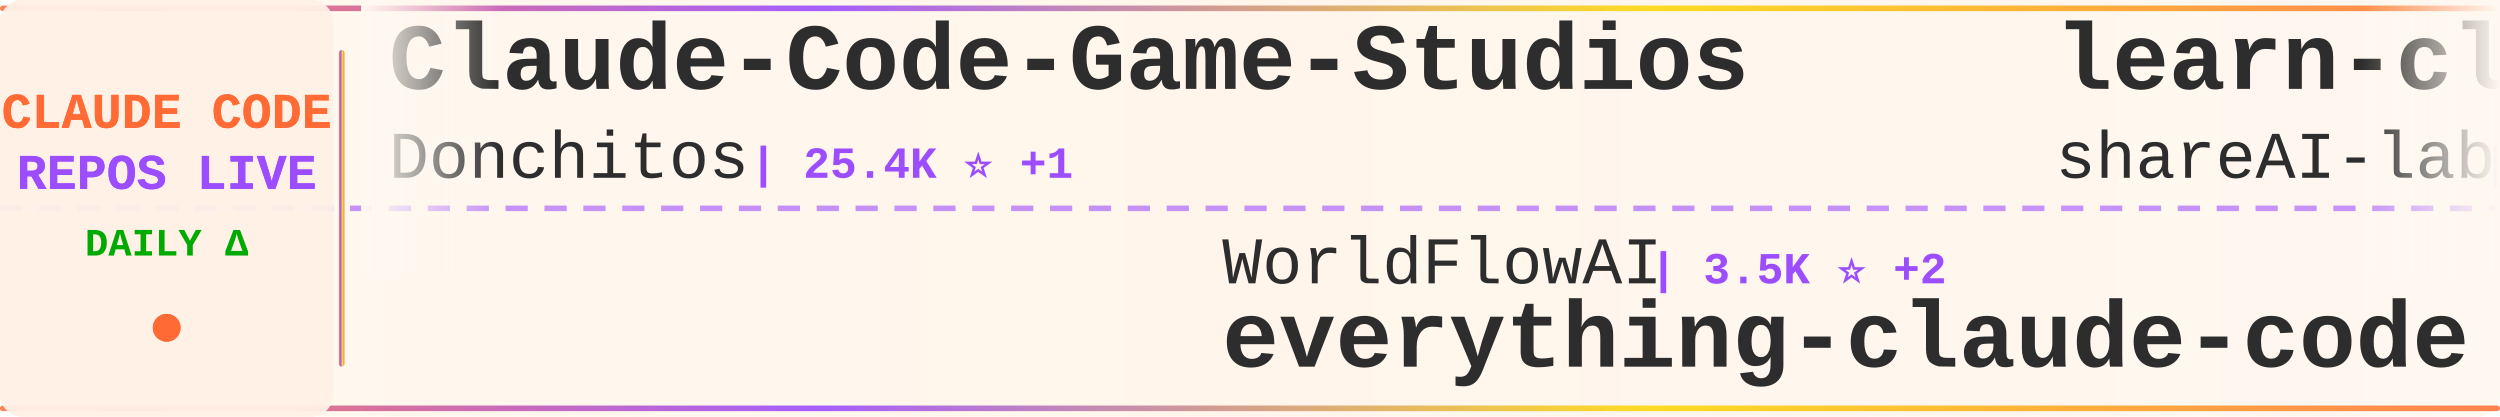
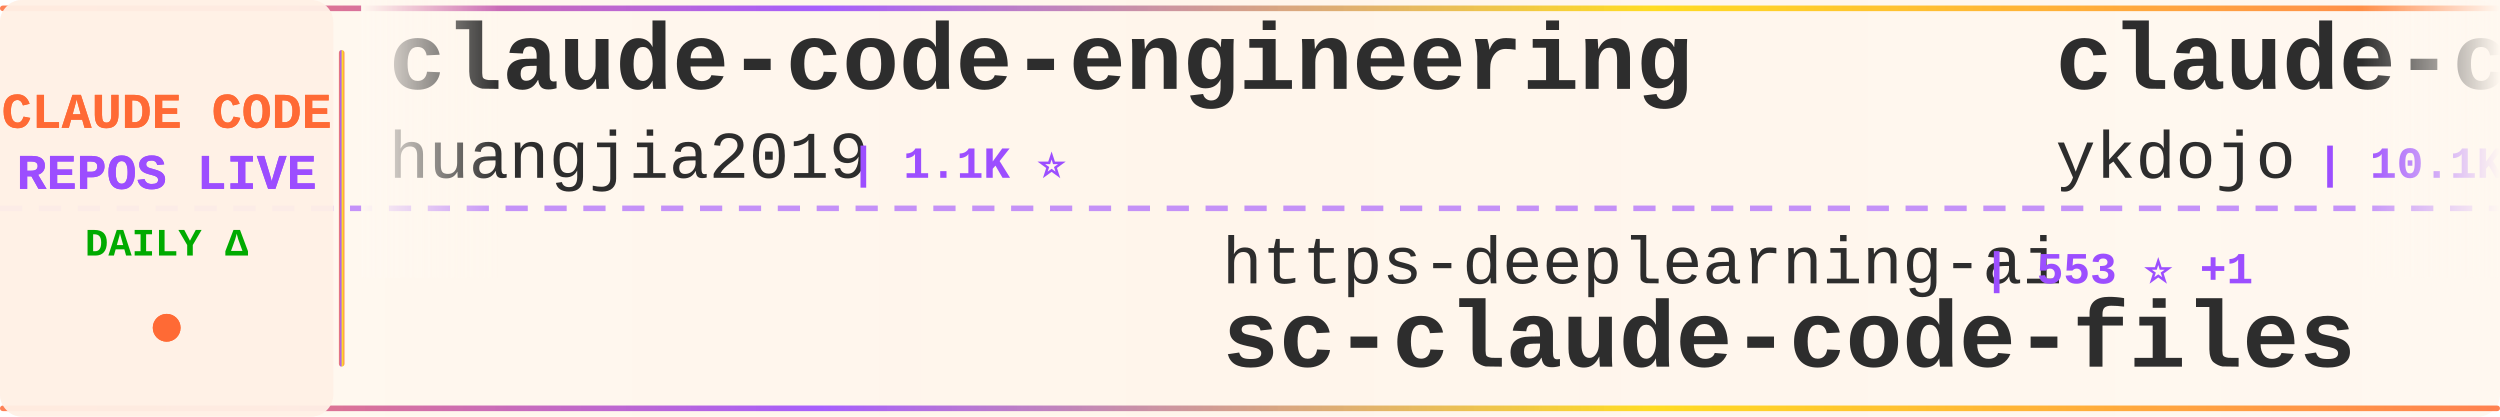
<svg xmlns="http://www.w3.org/2000/svg" width="900" height="150">
  <defs>
    <linearGradient id="tickerBg" x1="0%" y1="0%" x2="100%" y2="0%">
      <stop offset="0%" style="stop-color:#fff8f0;stop-opacity:0.98" />
      <stop offset="50%" style="stop-color:#fff5eb;stop-opacity:1" />
      <stop offset="100%" style="stop-color:#fff8f0;stop-opacity:0.98" />
    </linearGradient>
    <linearGradient id="borderGrad" x1="0%" y1="0%" x2="100%" y2="0%">
      <stop offset="0%" style="stop-color:#FF6B35;stop-opacity:0.85">
        <animate attributeName="stop-opacity" values="0.85;1;0.85" dur="2s" repeatCount="indefinite" />
      </stop>
      <stop offset="33%" style="stop-color:#9C4EFF;stop-opacity:0.9">
        <animate attributeName="stop-opacity" values="0.9;1;0.9" dur="2.2s" repeatCount="indefinite" />
      </stop>
      <stop offset="66%" style="stop-color:#FFD700;stop-opacity:0.85">
        <animate attributeName="stop-opacity" values="0.85;1;0.85" dur="1.8s" repeatCount="indefinite" />
      </stop>
      <stop offset="100%" style="stop-color:#FF6B35;stop-opacity:0.85">
        <animate attributeName="stop-opacity" values="0.85;1;0.85" dur="2s" repeatCount="indefinite" />
      </stop>
    </linearGradient>
    <filter id="textGlow">
      <feGaussianBlur stdDeviation="0.15" result="coloredBlur" />
      <feMerge>
        <feMergeNode in="coloredBlur" />
        <feMergeNode in="SourceGraphic" />
      </feMerge>
    </filter>
    <filter id="metricGlow">
      <feGaussianBlur stdDeviation="0.2" result="coloredBlur" />
      <feMerge>
        <feMergeNode in="coloredBlur" />
        <feMergeNode in="SourceGraphic" />
      </feMerge>
    </filter>
    <linearGradient id="leftFade" x1="0%" y1="0%" x2="100%" y2="0%">
      <stop offset="0%" style="stop-color:#fff8f0;stop-opacity:1" />
      <stop offset="100%" style="stop-color:#fff8f0;stop-opacity:0" />
    </linearGradient>
    <linearGradient id="rightFade" x1="0%" y1="0%" x2="100%" y2="0%">
      <stop offset="0%" style="stop-color:#fff8f0;stop-opacity:0" />
      <stop offset="100%" style="stop-color:#fff8f0;stop-opacity:1" />
    </linearGradient>
  </defs>
  <rect width="900" height="150" fill="url(#tickerBg)" rx="8" />
  <rect x="0" y="2" width="900" height="2" fill="url(#borderGrad)" rx="1" />
  <rect x="0" y="146" width="900" height="2" fill="url(#borderGrad)" rx="1" />
  <line x1="0" y1="75" x2="900" y2="75" stroke="#9C4EFF" stroke-width="2" stroke-dasharray="8 6" opacity="0.6" />
  <rect x="0" y="0" width="120" height="150" fill="#fff0e6" opacity="0.95" rx="8" />
  <text x="60" y="46" font-family="'Courier New', monospace" font-size="18" font-weight="bold" fill="#FF6B35" text-anchor="middle" filter="url(#textGlow)">
    CLAUDE CODE
  </text>
  <text x="60" y="68" font-family="'Courier New', monospace" font-size="18" font-weight="bold" fill="#9C4EFF" text-anchor="middle" filter="url(#textGlow)">
    REPOS LIVE
  </text>
  <text x="60" y="92" font-family="'Courier New', monospace" font-size="14" font-weight="bold" fill="#00aa00" text-anchor="middle">
    DAILY Δ
  </text>
  <circle cx="60" cy="118" r="5" fill="#FF6B35" filter="url(#metricGlow)">
    <animate attributeName="r" values="4;6;4" dur="1.5s" repeatCount="indefinite" />
    <animate attributeName="opacity" values="0.6;1;0.6" dur="1.5s" repeatCount="indefinite" />
  </circle>
  <rect x="122" y="18" width="2" height="114" fill="url(#borderGrad)" rx="1" />
  <clipPath id="tickerClip">
    <rect x="130" y="0" width="770" height="150" />
  </clipPath>
  <g clip-path="url(#tickerClip)">
    <g id="tickerItems">
      <animateTransform attributeName="transform" attributeType="XML" type="translate" from="0 0" to="-3000 0" dur="54s" repeatCount="indefinite" />
      <g transform="translate(0, 0)">
-         <text x="140" y="32" font-family="'Courier New', monospace" font-size="34" font-weight="bold" fill="#2d2d2d">Claude-Code-Game-Studios</text>
-         <text x="140" y="64" font-family="'Courier New', monospace" font-size="24" font-weight="normal" fill="#2d2d2d" opacity="1.0">Donchitos</text>
-         <text x="270" y="64" font-family="'Courier New', monospace" font-size="16" font-weight="bold" fill="#9C4EFF"> | 25.4K ⭐ +1</text>
+         <text x="140" y="32" font-family="'Courier New', monospace" font-size="34" font-weight="bold" fill="#2d2d2d">claude-code-engineering</text>
+         <text x="140" y="64" font-family="'Courier New', monospace" font-size="24" font-weight="normal" fill="#2d2d2d" opacity="1.0">huangjia2019</text>
+         <text x="306" y="64" font-family="'Courier New', monospace" font-size="16" font-weight="bold" fill="#9C4EFF"> | 1.1K ⭐</text>
      </g>
      <g transform="translate(300, 0)">
-         <text x="140" y="102" font-family="'Courier New', monospace" font-size="24" font-weight="normal" fill="#2d2d2d" opacity="1.0">WorldFlowAI</text>
-         <text x="294" y="102" font-family="'Courier New', monospace" font-size="16" font-weight="bold" fill="#9C4EFF"> | 3.5K ⭐ +2</text>
-         <text x="140" y="132" font-family="'Courier New', monospace" font-size="34" font-weight="bold" fill="#2d2d2d">everything-claude-code</text>
+         <text x="140" y="102" font-family="'Courier New', monospace" font-size="24" font-weight="normal" fill="#2d2d2d" opacity="1.0">https-deeplearning-ai</text>
+         <text x="414" y="102" font-family="'Courier New', monospace" font-size="16" font-weight="bold" fill="#9C4EFF"> | 553 ⭐ +1</text>
+         <text x="140" y="132" font-family="'Courier New', monospace" font-size="34" font-weight="bold" fill="#2d2d2d">sc-claude-code-files</text>
      </g>
      <g transform="translate(600, 0)">
-         <text x="140" y="32" font-family="'Courier New', monospace" font-size="34" font-weight="bold" fill="#2d2d2d">learn-claude-code</text>
-         <text x="140" y="64" font-family="'Courier New', monospace" font-size="24" font-weight="normal" fill="#2d2d2d" opacity="1.0">shareAI-lab</text>
-         <text x="294" y="64" font-family="'Courier New', monospace" font-size="16" font-weight="bold" fill="#9C4EFF"> | 77.5K ⭐ +12</text>
+         <text x="140" y="32" font-family="'Courier New', monospace" font-size="34" font-weight="bold" fill="#2d2d2d">claude-code-tips</text>
+         <text x="140" y="64" font-family="'Courier New', monospace" font-size="24" font-weight="normal" fill="#2d2d2d" opacity="1.0">ykdojo</text>
+         <text x="234" y="64" font-family="'Courier New', monospace" font-size="16" font-weight="bold" fill="#9C4EFF"> | 10.1K ⭐ +1</text>
      </g>
      <g transform="translate(900, 0)">
-         <text x="140" y="102" font-family="'Courier New', monospace" font-size="24" font-weight="normal" fill="#2d2d2d" opacity="1.0">anthropics</text>
-         <text x="282" y="102" font-family="'Courier New', monospace" font-size="16" font-weight="bold" fill="#9C4EFF"> | 6.3K ⭐ +2</text>
-         <text x="140" y="132" font-family="'Courier New', monospace" font-size="34" font-weight="bold" fill="#2d2d2d">claude-code-security-rev...</text>
+         <text x="140" y="102" font-family="'Courier New', monospace" font-size="24" font-weight="normal" fill="#2d2d2d" opacity="1.0">multica-ai</text>
+         <text x="282" y="102" font-family="'Courier New', monospace" font-size="16" font-weight="bold" fill="#9C4EFF"> | 214.7K ⭐ +49</text>
+         <text x="140" y="132" font-family="'Courier New', monospace" font-size="34" font-weight="bold" fill="#2d2d2d">andrej-karpathy-skills</text>
      </g>
      <g transform="translate(1200, 0)">
-         <text x="140" y="32" font-family="'Courier New', monospace" font-size="34" font-weight="bold" fill="#2d2d2d">system_prompts_leaks</text>
-         <text x="140" y="64" font-family="'Courier New', monospace" font-size="24" font-weight="normal" fill="#2d2d2d" opacity="1.0">asgeirtj</text>
-         <text x="258" y="64" font-family="'Courier New', monospace" font-size="16" font-weight="bold" fill="#9C4EFF"> | 68.1K ⭐ +11</text>
+         <text x="140" y="32" font-family="'Courier New', monospace" font-size="34" font-weight="bold" fill="#2d2d2d">Auto-claude-code-researc...</text>
+         <text x="140" y="64" font-family="'Courier New', monospace" font-size="24" font-weight="normal" fill="#2d2d2d" opacity="1.0">wanshuiyin</text>
+         <text x="282" y="64" font-family="'Courier New', monospace" font-size="16" font-weight="bold" fill="#9C4EFF"> | 16.6K ⭐ +26</text>
      </g>
      <g transform="translate(1500, 0)">
-         <text x="140" y="102" font-family="'Courier New', monospace" font-size="24" font-weight="normal" fill="#2d2d2d" opacity="1.0">FlorianBruniaux</text>
-         <text x="342" y="102" font-family="'Courier New', monospace" font-size="16" font-weight="bold" fill="#9C4EFF"> | 6.0K ⭐ +1</text>
-         <text x="140" y="132" font-family="'Courier New', monospace" font-size="34" font-weight="bold" fill="#2d2d2d">claude-code-ultimate-gui...</text>
+         <text x="140" y="102" font-family="'Courier New', monospace" font-size="24" font-weight="normal" fill="#2d2d2d" opacity="1.0">Yuyz0112</text>
+         <text x="258" y="102" font-family="'Courier New', monospace" font-size="16" font-weight="bold" fill="#9C4EFF"> | 2.4K ⭐</text>
+         <text x="140" y="132" font-family="'Courier New', monospace" font-size="34" font-weight="bold" fill="#2d2d2d">claude-code-reverse</text>
      </g>
      <g transform="translate(1800, 0)">
        <text x="140" y="32" font-family="'Courier New', monospace" font-size="34" font-weight="bold" fill="#2d2d2d">Claude-code</text>
        <text x="140" y="64" font-family="'Courier New', monospace" font-size="24" font-weight="normal" fill="#2d2d2d" opacity="1.0">fazxes</text>
        <text x="234" y="64" font-family="'Courier New', monospace" font-size="16" font-weight="bold" fill="#9C4EFF"> | 243 ⭐</text>
      </g>
      <g transform="translate(2100, 0)">
-         <text x="140" y="102" font-family="'Courier New', monospace" font-size="24" font-weight="normal" fill="#2d2d2d" opacity="1.0">LING71671</text>
-         <text x="270" y="102" font-family="'Courier New', monospace" font-size="16" font-weight="bold" fill="#9C4EFF"> | 959 ⭐</text>
-         <text x="140" y="132" font-family="'Courier New', monospace" font-size="34" font-weight="bold" fill="#2d2d2d">Open-ClaudeCode</text>
+         <text x="140" y="102" font-family="'Courier New', monospace" font-size="24" font-weight="normal" fill="#2d2d2d" opacity="1.0">hangsman</text>
+         <text x="258" y="102" font-family="'Courier New', monospace" font-size="16" font-weight="bold" fill="#9C4EFF"> | 796 ⭐ +1</text>
+         <text x="140" y="132" font-family="'Courier New', monospace" font-size="34" font-weight="bold" fill="#2d2d2d">claude-code-source</text>
      </g>
      <g transform="translate(2400, 0)">
-         <text x="140" y="32" font-family="'Courier New', monospace" font-size="34" font-weight="bold" fill="#2d2d2d">claude-code-guide</text>
-         <text x="140" y="64" font-family="'Courier New', monospace" font-size="24" font-weight="normal" fill="#2d2d2d" opacity="1.0">Cranot</text>
-         <text x="234" y="64" font-family="'Courier New', monospace" font-size="16" font-weight="bold" fill="#9C4EFF"> | 2.9K ⭐</text>
+         <text x="140" y="32" font-family="'Courier New', monospace" font-size="34" font-weight="bold" fill="#2d2d2d">Claude-Code</text>
+         <text x="140" y="64" font-family="'Courier New', monospace" font-size="24" font-weight="normal" fill="#2d2d2d" opacity="1.0">OrcaWhisper</text>
+         <text x="294" y="64" font-family="'Courier New', monospace" font-size="16" font-weight="bold" fill="#9C4EFF"> | 100 ⭐</text>
      </g>
      <g transform="translate(2700, 0)">
-         <text x="140" y="102" font-family="'Courier New', monospace" font-size="24" font-weight="normal" fill="#2d2d2d" opacity="1.0">hangsman</text>
-         <text x="258" y="102" font-family="'Courier New', monospace" font-size="16" font-weight="bold" fill="#9C4EFF"> | 795 ⭐</text>
-         <text x="140" y="132" font-family="'Courier New', monospace" font-size="34" font-weight="bold" fill="#2d2d2d">claude-code-source</text>
+         <text x="140" y="102" font-family="'Courier New', monospace" font-size="24" font-weight="normal" fill="#2d2d2d" opacity="1.0">affaan-m</text>
+         <text x="258" y="102" font-family="'Courier New', monospace" font-size="16" font-weight="bold" fill="#9C4EFF"> | 265.8K ⭐ +263</text>
+         <text x="140" y="132" font-family="'Courier New', monospace" font-size="34" font-weight="bold" fill="#2d2d2d">ECC</text>
      </g>
      <g transform="translate(3000, 0)">
-         <text x="140" y="32" font-family="'Courier New', monospace" font-size="34" font-weight="bold" fill="#2d2d2d">Claude-Code-Game-Studios</text>
-         <text x="140" y="64" font-family="'Courier New', monospace" font-size="24" font-weight="normal" fill="#2d2d2d" opacity="1.0">Donchitos</text>
-         <text x="270" y="64" font-family="'Courier New', monospace" font-size="16" font-weight="bold" fill="#9C4EFF"> | 25.4K ⭐ +1</text>
+         <text x="140" y="32" font-family="'Courier New', monospace" font-size="34" font-weight="bold" fill="#2d2d2d">claude-code-engineering</text>
+         <text x="140" y="64" font-family="'Courier New', monospace" font-size="24" font-weight="normal" fill="#2d2d2d" opacity="1.0">huangjia2019</text>
+         <text x="306" y="64" font-family="'Courier New', monospace" font-size="16" font-weight="bold" fill="#9C4EFF"> | 1.1K ⭐</text>
      </g>
      <g transform="translate(3300, 0)">
-         <text x="140" y="102" font-family="'Courier New', monospace" font-size="24" font-weight="normal" fill="#2d2d2d" opacity="1.0">WorldFlowAI</text>
-         <text x="294" y="102" font-family="'Courier New', monospace" font-size="16" font-weight="bold" fill="#9C4EFF"> | 3.5K ⭐ +2</text>
-         <text x="140" y="132" font-family="'Courier New', monospace" font-size="34" font-weight="bold" fill="#2d2d2d">everything-claude-code</text>
+         <text x="140" y="102" font-family="'Courier New', monospace" font-size="24" font-weight="normal" fill="#2d2d2d" opacity="1.0">https-deeplearning-ai</text>
+         <text x="414" y="102" font-family="'Courier New', monospace" font-size="16" font-weight="bold" fill="#9C4EFF"> | 553 ⭐ +1</text>
+         <text x="140" y="132" font-family="'Courier New', monospace" font-size="34" font-weight="bold" fill="#2d2d2d">sc-claude-code-files</text>
      </g>
      <g transform="translate(3600, 0)">
-         <text x="140" y="32" font-family="'Courier New', monospace" font-size="34" font-weight="bold" fill="#2d2d2d">learn-claude-code</text>
-         <text x="140" y="64" font-family="'Courier New', monospace" font-size="24" font-weight="normal" fill="#2d2d2d" opacity="1.0">shareAI-lab</text>
-         <text x="294" y="64" font-family="'Courier New', monospace" font-size="16" font-weight="bold" fill="#9C4EFF"> | 77.5K ⭐ +12</text>
+         <text x="140" y="32" font-family="'Courier New', monospace" font-size="34" font-weight="bold" fill="#2d2d2d">claude-code-tips</text>
+         <text x="140" y="64" font-family="'Courier New', monospace" font-size="24" font-weight="normal" fill="#2d2d2d" opacity="1.0">ykdojo</text>
+         <text x="234" y="64" font-family="'Courier New', monospace" font-size="16" font-weight="bold" fill="#9C4EFF"> | 10.1K ⭐ +1</text>
      </g>
      <g transform="translate(3900, 0)">
-         <text x="140" y="102" font-family="'Courier New', monospace" font-size="24" font-weight="normal" fill="#2d2d2d" opacity="1.0">anthropics</text>
-         <text x="282" y="102" font-family="'Courier New', monospace" font-size="16" font-weight="bold" fill="#9C4EFF"> | 6.3K ⭐ +2</text>
-         <text x="140" y="132" font-family="'Courier New', monospace" font-size="34" font-weight="bold" fill="#2d2d2d">claude-code-security-rev...</text>
+         <text x="140" y="102" font-family="'Courier New', monospace" font-size="24" font-weight="normal" fill="#2d2d2d" opacity="1.0">multica-ai</text>
+         <text x="282" y="102" font-family="'Courier New', monospace" font-size="16" font-weight="bold" fill="#9C4EFF"> | 214.7K ⭐ +49</text>
+         <text x="140" y="132" font-family="'Courier New', monospace" font-size="34" font-weight="bold" fill="#2d2d2d">andrej-karpathy-skills</text>
      </g>
    </g>
  </g>
  <rect x="130" y="0" width="50" height="100" fill="url(#leftFade)" />
  <rect x="850" y="0" width="50" height="100" fill="url(#rightFade)" />
</svg>
